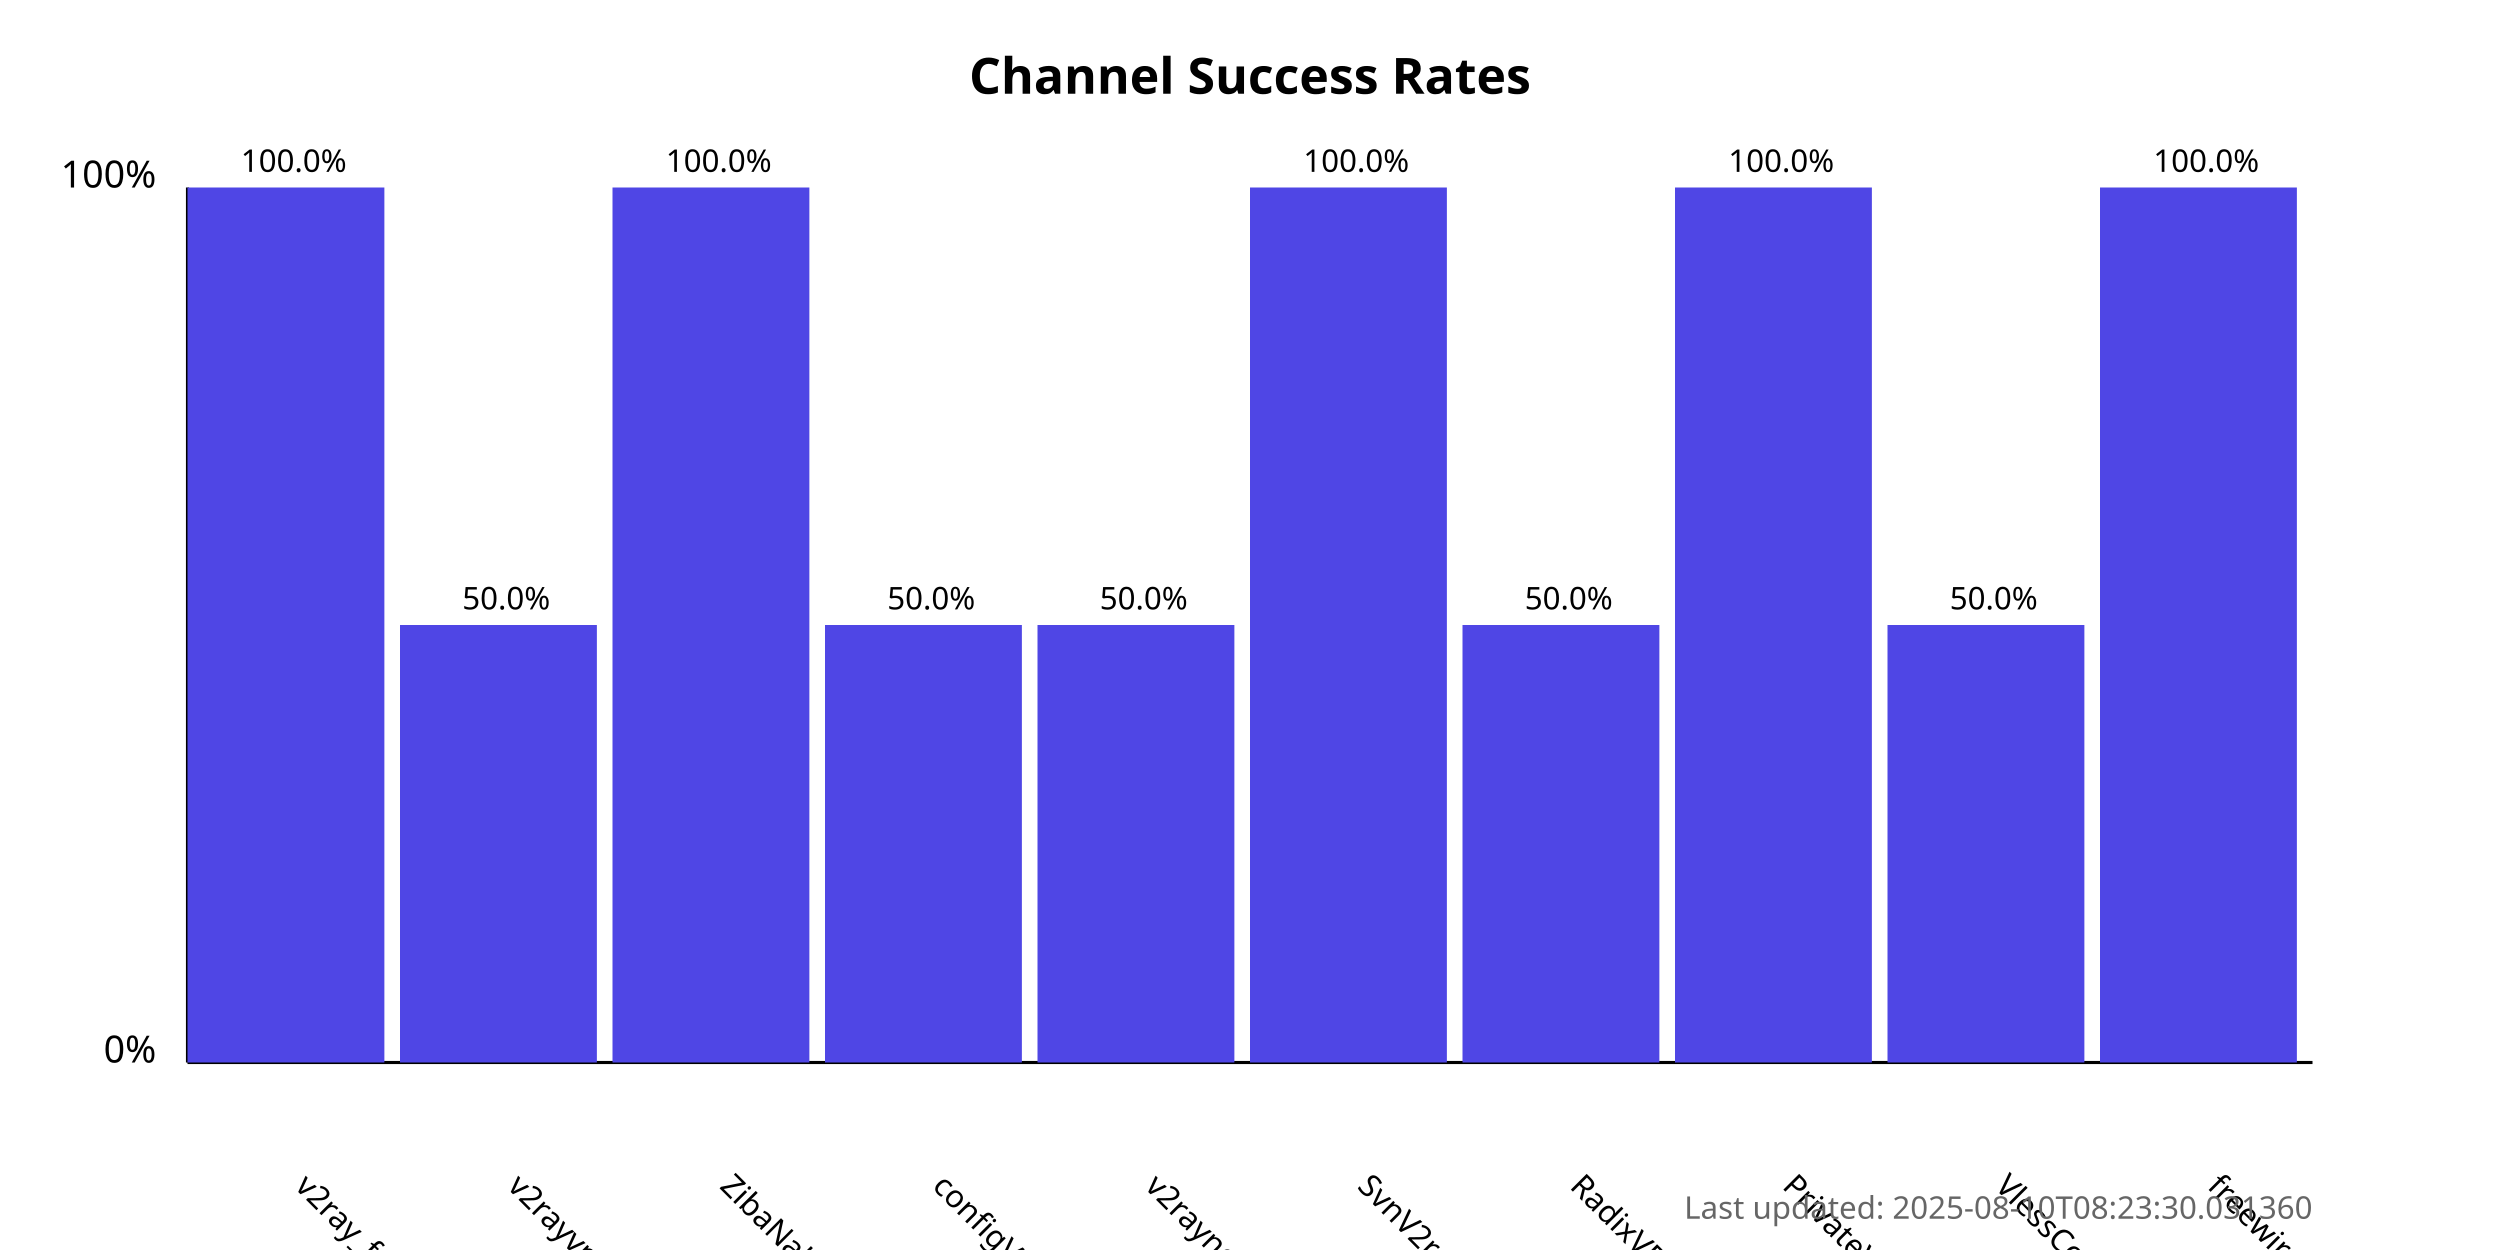
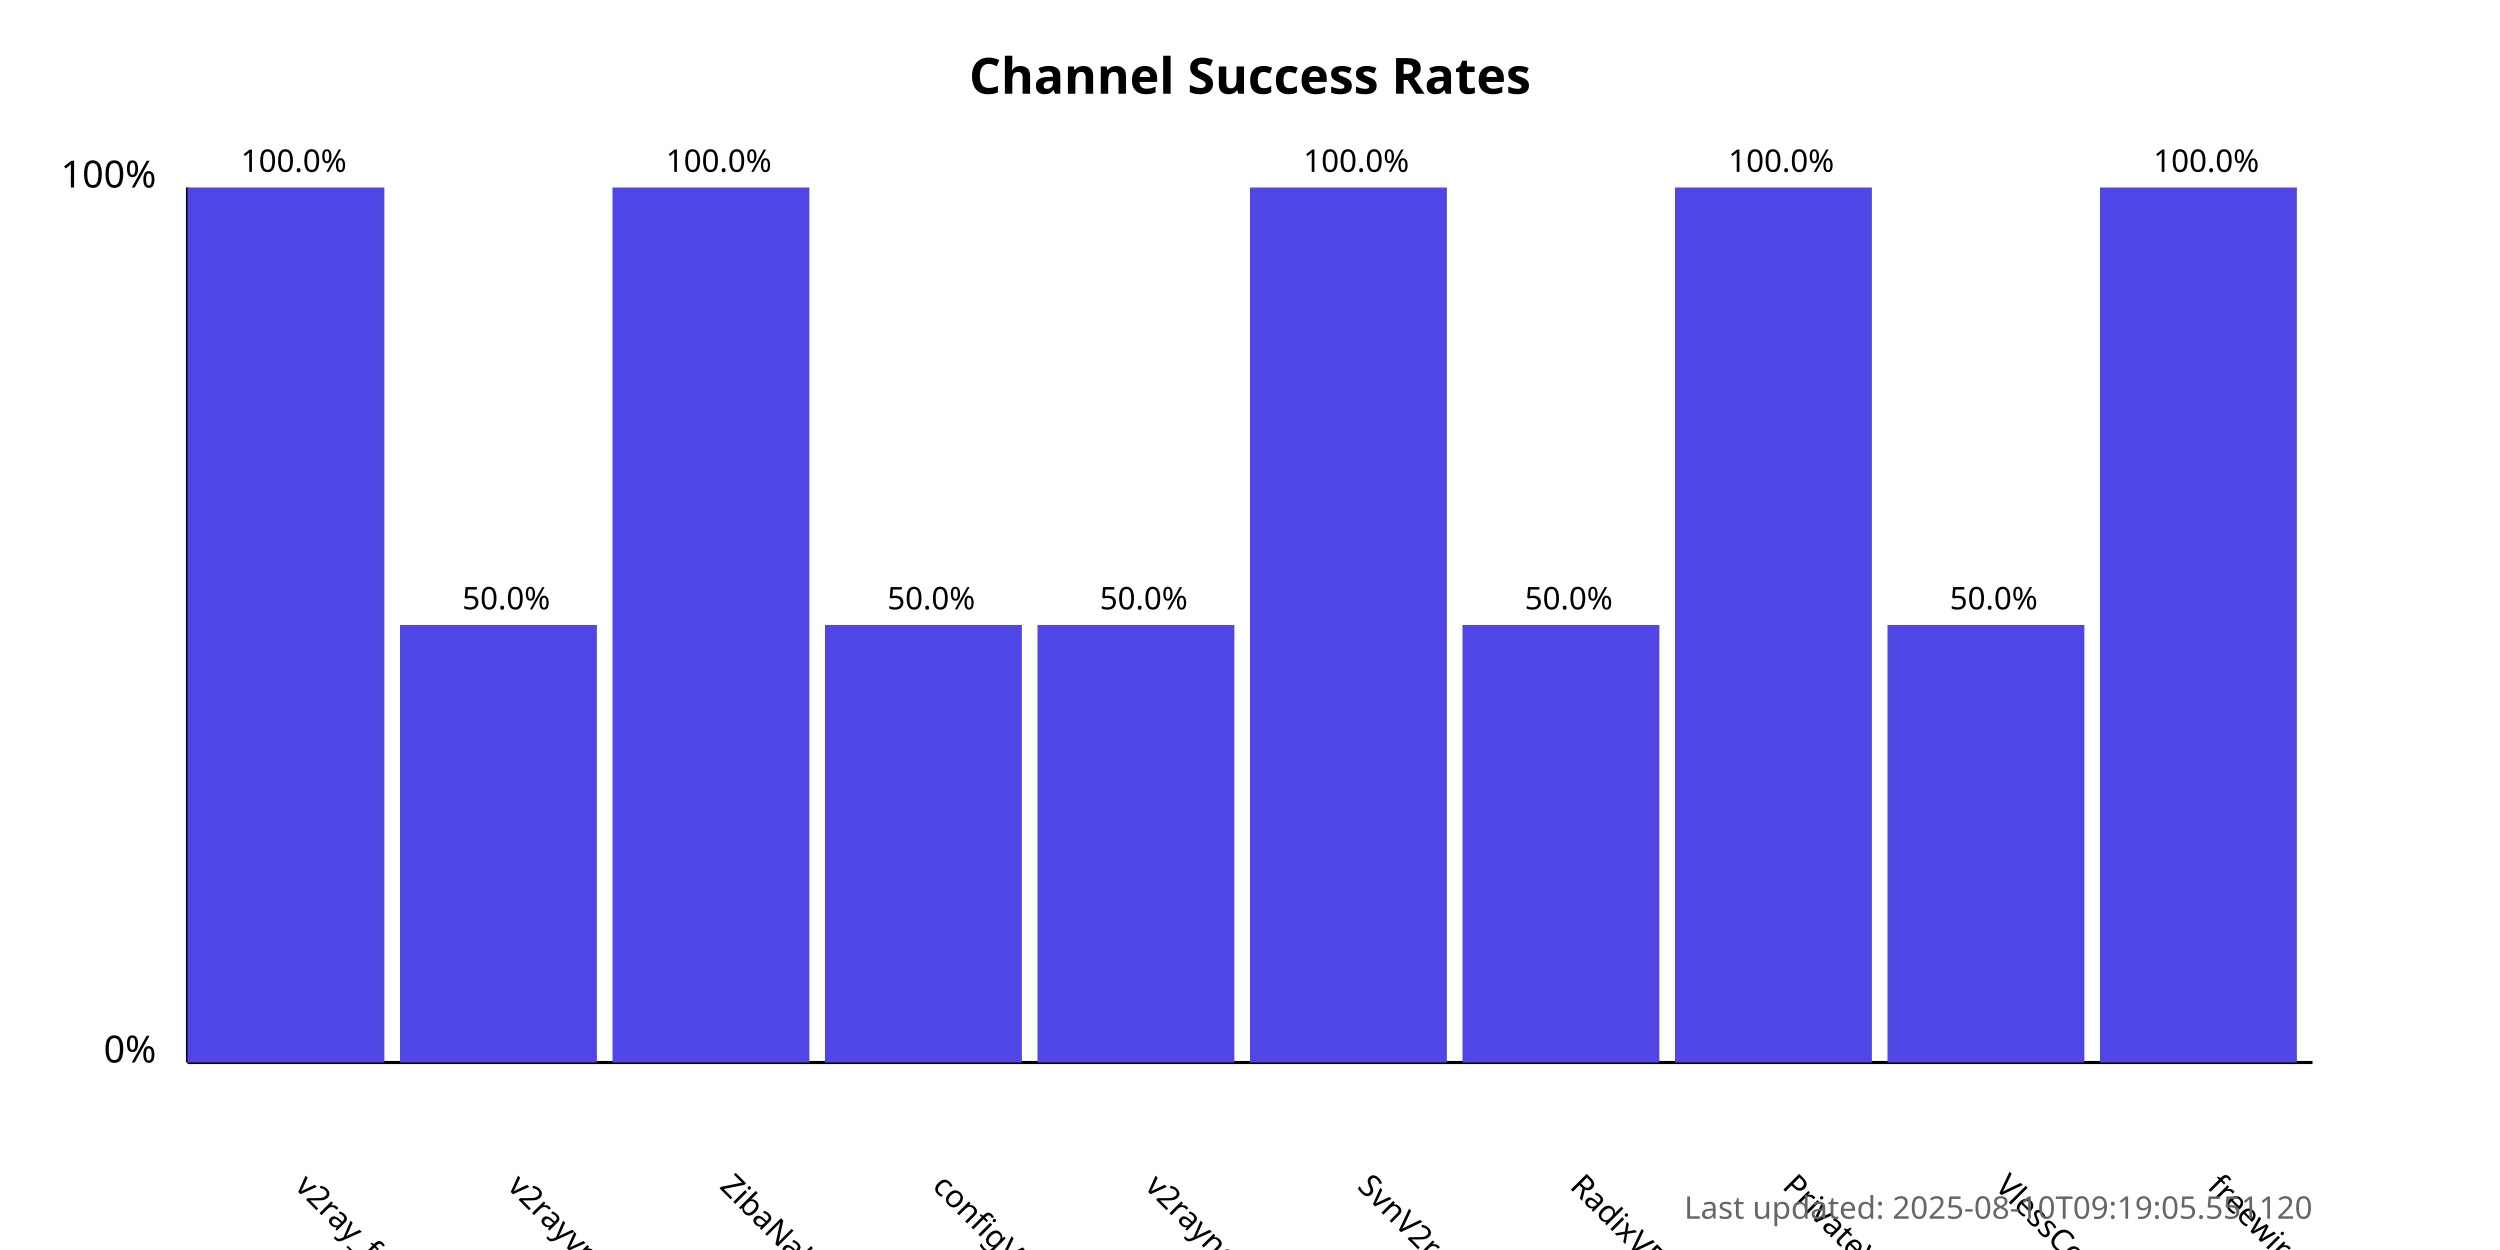
<svg xmlns="http://www.w3.org/2000/svg" width="800" height="400">
  <style>
            .chart-title { font: bold 16px sans-serif; }
            .axis-label { font: 12px sans-serif; }
            .tick-label { font: 10px sans-serif; }
            .bar { fill: #4f46e5; }
            .bar:hover { fill: #6366f1; }
            .timestamp { font: 10px sans-serif; fill: #666; }
        </style>
  <text x="400.0" y="30" text-anchor="middle" class="chart-title">
            Channel Success Rates
        </text>
  <line x1="60" y1="340" x2="60" y2="60" stroke="black" stroke-width="1" />
  <line x1="60" y1="340" x2="740" y2="340" stroke="black" stroke-width="1" />
  <text x="50" y="340" text-anchor="end" class="axis-label">0%</text>
  <text x="50" y="60" text-anchor="end" class="axis-label">100%</text>
  <g>
    <rect x="60" y="60.0" width="63.0" height="280.0" class="bar" />
    <text x="94.0" y="380" transform="rotate(45, 94.0, 380)" text-anchor="start" class="tick-label">
                v2ray_free_conf
            </text>
    <text x="94.0" y="55.0" text-anchor="middle" class="tick-label">
                100.0%
            </text>
  </g>
  <g>
    <rect x="128.0" y="200.0" width="63.0" height="140.0" class="bar" />
    <text x="162.0" y="380" transform="rotate(45, 162.0, 380)" text-anchor="start" class="tick-label">
                v2rayvpno
            </text>
    <text x="162.0" y="195.0" text-anchor="middle" class="tick-label">
                50.0%
            </text>
  </g>
  <g>
    <rect x="196.0" y="60.0" width="63.0" height="280.0" class="bar" />
    <text x="230.0" y="380" transform="rotate(45, 230.0, 380)" text-anchor="start" class="tick-label">
                ZibaNabz
            </text>
    <text x="230.0" y="55.0" text-anchor="middle" class="tick-label">
                100.0%
            </text>
  </g>
  <g>
    <rect x="264.0" y="200.0" width="63.0" height="140.0" class="bar" />
    <text x="298.0" y="380" transform="rotate(45, 298.0, 380)" text-anchor="start" class="tick-label">
                configV2rayForFree
            </text>
    <text x="298.0" y="195.0" text-anchor="middle" class="tick-label">
                50.0%
            </text>
  </g>
  <g>
    <rect x="332.0" y="200.0" width="63.0" height="140.0" class="bar" />
    <text x="366.0" y="380" transform="rotate(45, 366.0, 380)" text-anchor="start" class="tick-label">
                v2rayngvpn
            </text>
    <text x="366.0" y="195.0" text-anchor="middle" class="tick-label">
                50.0%
            </text>
  </g>
  <g>
    <rect x="400.0" y="60.0" width="63.0" height="280.0" class="bar" />
    <text x="434.0" y="380" transform="rotate(45, 434.0, 380)" text-anchor="start" class="tick-label">
                SvnV2ray
            </text>
    <text x="434.0" y="55.0" text-anchor="middle" class="tick-label">
                100.0%
            </text>
  </g>
  <g>
    <rect x="468.0" y="200.0" width="63.0" height="140.0" class="bar" />
    <text x="502.0" y="380" transform="rotate(45, 502.0, 380)" text-anchor="start" class="tick-label">
                RadixVPN
            </text>
    <text x="502.0" y="195.0" text-anchor="middle" class="tick-label">
                50.0%
            </text>
  </g>
  <g>
    <rect x="536.0" y="60.0" width="63.0" height="280.0" class="bar" />
    <text x="570.0" y="380" transform="rotate(45, 570.0, 380)" text-anchor="start" class="tick-label">
                PrivateVPNs
            </text>
    <text x="570.0" y="55.0" text-anchor="middle" class="tick-label">
                100.0%
            </text>
  </g>
  <g>
    <rect x="604.0" y="200.0" width="63.0" height="140.0" class="bar" />
    <text x="638.0" y="380" transform="rotate(45, 638.0, 380)" text-anchor="start" class="tick-label">
                VlessConfig
            </text>
    <text x="638.0" y="195.0" text-anchor="middle" class="tick-label">
                50.0%
            </text>
  </g>
  <g>
    <rect x="672.0" y="60.0" width="63.0" height="280.0" class="bar" />
    <text x="706.0" y="380" transform="rotate(45, 706.0, 380)" text-anchor="start" class="tick-label">
                freewireguard
            </text>
    <text x="706.0" y="55.0" text-anchor="middle" class="tick-label">
                100.0%
            </text>
  </g>
  <text x="740" y="390" text-anchor="end" class="timestamp">
-             Last updated: 2025-08-10T08:23:30.031360
+             Last updated: 2025-08-10T09:19:05.551120
        </text>
</svg>
